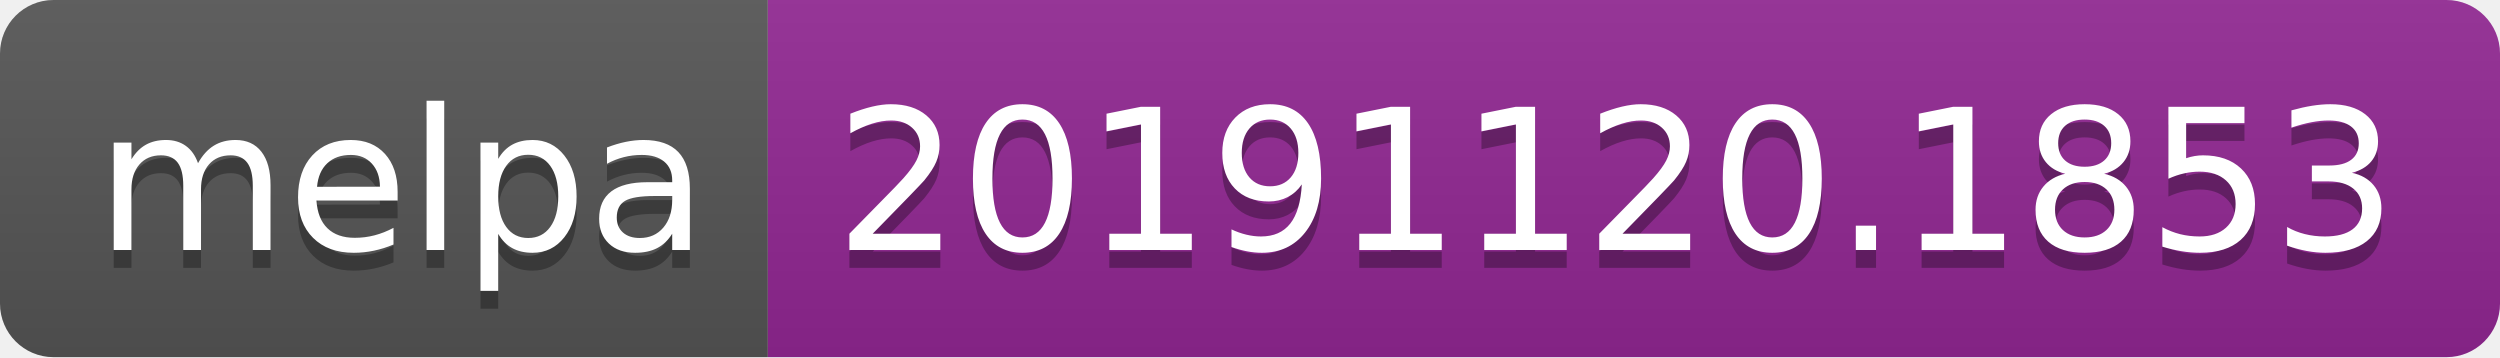
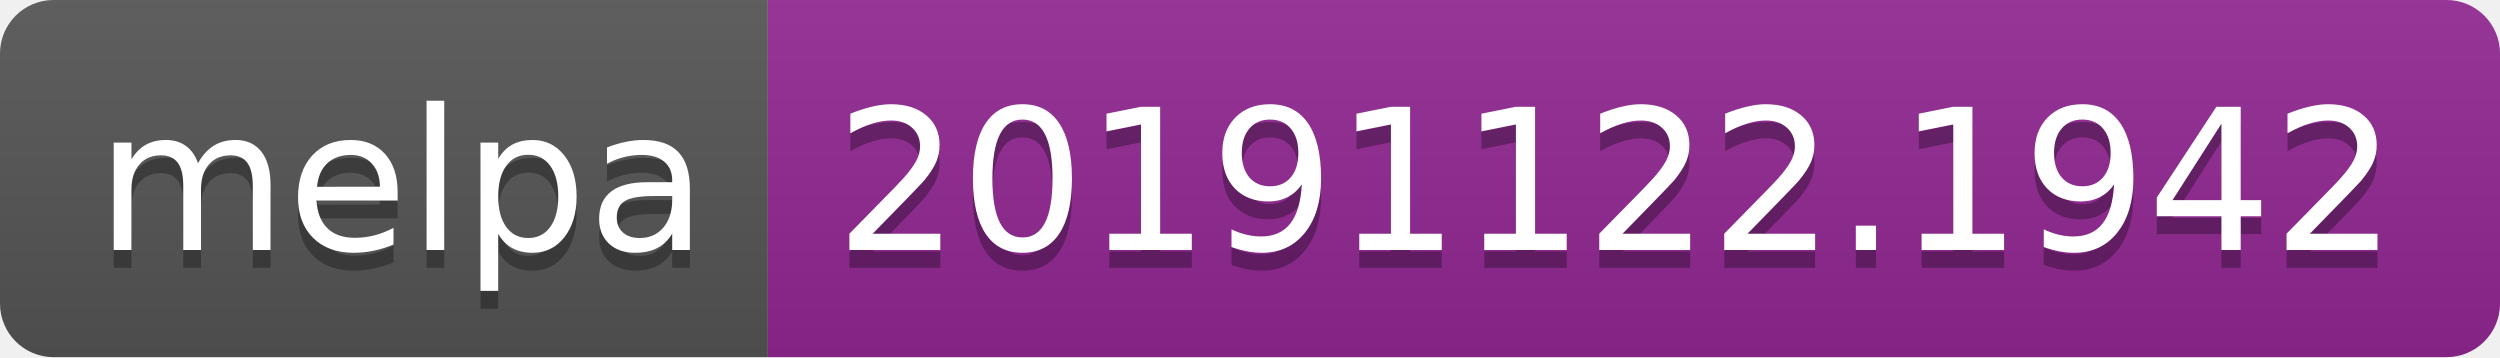
<svg xmlns="http://www.w3.org/2000/svg" width="140" height="20">
  <linearGradient id="b" x2="0" y2="100%">
    <stop offset="0" stop-color="#bbb" stop-opacity=".1" />
    <stop offset="1" stop-opacity=".1" />
  </linearGradient>
  <clipPath id="a">
    <rect width="140" height="20" rx="3" fill="#fff" />
  </clipPath>
  <g clip-path="url(#a)">
    <path fill="#555" d="M0 0h43v20H0z" />
    <path fill="#922793" d="M43 0h97v20H43z" />
    <path fill="url(#b)" d="M0 0h140v20H0z" />
  </g>
  <g fill="#fff" text-anchor="middle" font-family="DejaVu Sans,Verdana,Geneva,sans-serif" font-size="110">
    <text x="225" y="150" fill="#010101" fill-opacity=".3" transform="scale(.1)" textLength="330">melpa</text>
    <text x="225" y="140" transform="scale(.1)" textLength="330">melpa</text>
-     <text x="905" y="150" fill="#010101" fill-opacity=".3" transform="scale(.1)" textLength="870">20191120.1853</text>
-     <text x="905" y="140" transform="scale(.1)" textLength="870">20191120.1853</text>
+     <text x="905" y="150" fill="#010101" fill-opacity=".3" transform="scale(.1)" textLength="870">20191122.1942</text>
+     <text x="905" y="140" transform="scale(.1)" textLength="870">20191122.1942</text>
  </g>
</svg>
